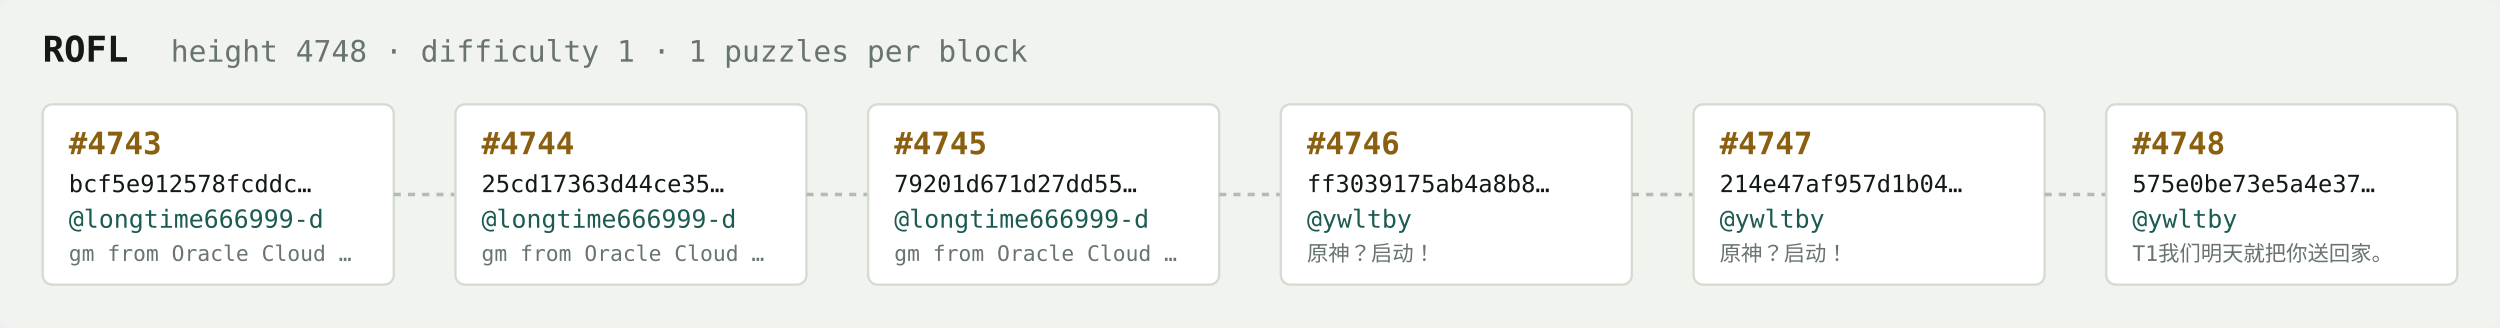
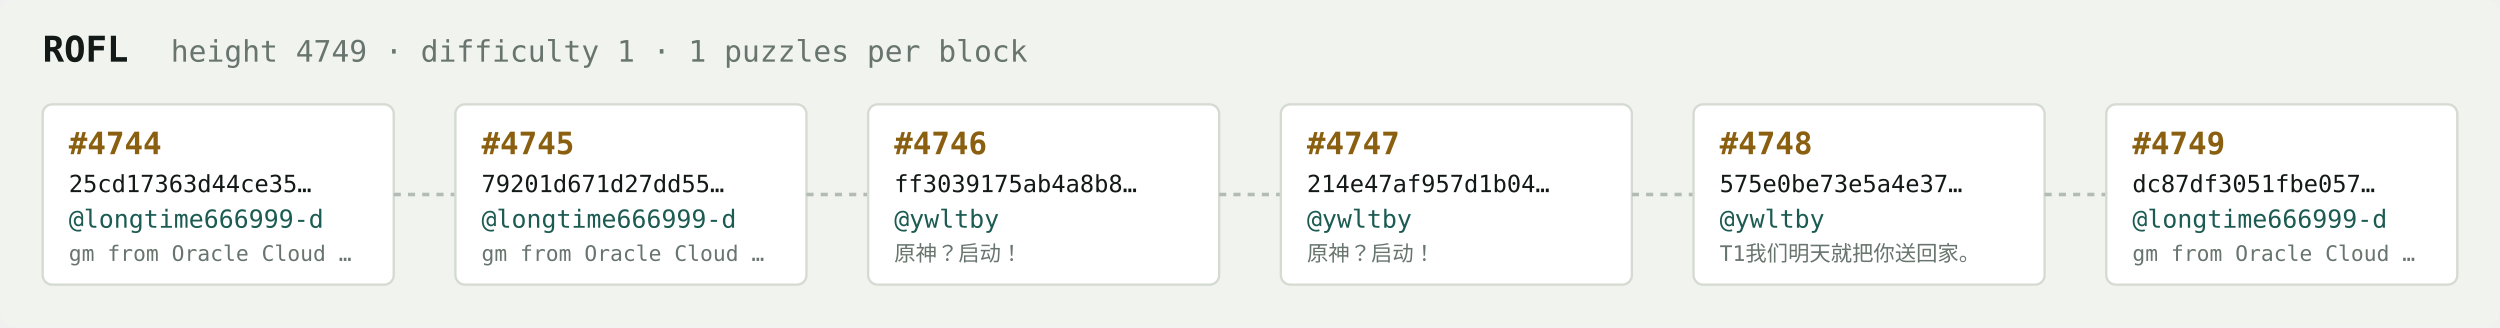
<svg xmlns="http://www.w3.org/2000/svg" width="1054" height="138" viewBox="0 0 1054 138" font-family="ui-monospace,SFMono-Regular,Menlo,monospace">
  <rect fill="#f1f3ef" width="1054" height="138" rx="6" />
  <text x="18" y="26" fill="#121916" font-size="15" font-weight="700">ROFL</text>
-   <text x="72" y="26" fill="#68746e" font-size="12.5">height 4748 · difficulty 1 · 1 puzzles per block</text>
+   <text x="72" y="26" fill="#68746e" font-size="12.5">height 4749 · difficulty 1 · 1 puzzles per block</text>
  <rect x="18" y="44" width="148" height="76" rx="4" fill="#ffffff" stroke="#d5dbd2" stroke-width="1" />
-   <text x="29" y="65" fill="#8a5f10" font-size="13" font-weight="700">#4743</text>
-   <text x="29" y="81" fill="#121916" font-size="10">bcf5e912578fcddc…</text>
+   <text x="29" y="65" fill="#8a5f10" font-size="13" font-weight="700">#4744</text>
+   <text x="29" y="81" fill="#121916" font-size="10">25cd17363d44ce35…</text>
  <text x="29" y="96" fill="#1c5b52" font-size="10.5">@longtime666999-d</text>
  <text x="29" y="110" fill="#68746e" font-size="9">gm from Oracle Cloud …</text>
  <line x1="166" y1="82.0" x2="192" y2="82.0" stroke="#b3bcb4" stroke-width="1.5" stroke-dasharray="3 3" />
  <rect x="192" y="44" width="148" height="76" rx="4" fill="#ffffff" stroke="#d5dbd2" stroke-width="1" />
-   <text x="203" y="65" fill="#8a5f10" font-size="13" font-weight="700">#4744</text>
-   <text x="203" y="81" fill="#121916" font-size="10">25cd17363d44ce35…</text>
+   <text x="203" y="65" fill="#8a5f10" font-size="13" font-weight="700">#4745</text>
+   <text x="203" y="81" fill="#121916" font-size="10">79201d671d27dd55…</text>
  <text x="203" y="96" fill="#1c5b52" font-size="10.5">@longtime666999-d</text>
  <text x="203" y="110" fill="#68746e" font-size="9">gm from Oracle Cloud …</text>
  <line x1="340" y1="82.0" x2="366" y2="82.0" stroke="#b3bcb4" stroke-width="1.5" stroke-dasharray="3 3" />
  <rect x="366" y="44" width="148" height="76" rx="4" fill="#ffffff" stroke="#d5dbd2" stroke-width="1" />
-   <text x="377" y="65" fill="#8a5f10" font-size="13" font-weight="700">#4745</text>
-   <text x="377" y="81" fill="#121916" font-size="10">79201d671d27dd55…</text>
-   <text x="377" y="96" fill="#1c5b52" font-size="10.5">@longtime666999-d</text>
-   <text x="377" y="110" fill="#68746e" font-size="9">gm from Oracle Cloud …</text>
+   <text x="377" y="65" fill="#8a5f10" font-size="13" font-weight="700">#4746</text>
+   <text x="377" y="81" fill="#121916" font-size="10">ff3039175ab4a8b8…</text>
+   <text x="377" y="96" fill="#1c5b52" font-size="10.5">@ywltby</text>
+   <text x="377" y="110" fill="#68746e" font-size="9">原神？启动！</text>
  <line x1="514" y1="82.0" x2="540" y2="82.0" stroke="#b3bcb4" stroke-width="1.5" stroke-dasharray="3 3" />
  <rect x="540" y="44" width="148" height="76" rx="4" fill="#ffffff" stroke="#d5dbd2" stroke-width="1" />
-   <text x="551" y="65" fill="#8a5f10" font-size="13" font-weight="700">#4746</text>
-   <text x="551" y="81" fill="#121916" font-size="10">ff3039175ab4a8b8…</text>
+   <text x="551" y="65" fill="#8a5f10" font-size="13" font-weight="700">#4747</text>
+   <text x="551" y="81" fill="#121916" font-size="10">214e47af957d1b04…</text>
  <text x="551" y="96" fill="#1c5b52" font-size="10.5">@ywltby</text>
  <text x="551" y="110" fill="#68746e" font-size="9">原神？启动！</text>
  <line x1="688" y1="82.0" x2="714" y2="82.0" stroke="#b3bcb4" stroke-width="1.5" stroke-dasharray="3 3" />
  <rect x="714" y="44" width="148" height="76" rx="4" fill="#ffffff" stroke="#d5dbd2" stroke-width="1" />
-   <text x="725" y="65" fill="#8a5f10" font-size="13" font-weight="700">#4747</text>
-   <text x="725" y="81" fill="#121916" font-size="10">214e47af957d1b04…</text>
+   <text x="725" y="65" fill="#8a5f10" font-size="13" font-weight="700">#4748</text>
+   <text x="725" y="81" fill="#121916" font-size="10">575e0be73e5a4e37…</text>
  <text x="725" y="96" fill="#1c5b52" font-size="10.5">@ywltby</text>
-   <text x="725" y="110" fill="#68746e" font-size="9">原神？启动！</text>
+   <text x="725" y="110" fill="#68746e" font-size="9">T1我们明天就把你送回家。</text>
  <line x1="862" y1="82.0" x2="888" y2="82.0" stroke="#b3bcb4" stroke-width="1.5" stroke-dasharray="3 3" />
  <rect x="888" y="44" width="148" height="76" rx="4" fill="#ffffff" stroke="#d5dbd2" stroke-width="1" />
-   <text x="899" y="65" fill="#8a5f10" font-size="13" font-weight="700">#4748</text>
-   <text x="899" y="81" fill="#121916" font-size="10">575e0be73e5a4e37…</text>
-   <text x="899" y="96" fill="#1c5b52" font-size="10.5">@ywltby</text>
-   <text x="899" y="110" fill="#68746e" font-size="9">T1我们明天就把你送回家。</text>
+   <text x="899" y="65" fill="#8a5f10" font-size="13" font-weight="700">#4749</text>
+   <text x="899" y="81" fill="#121916" font-size="10">dc87df3051fbe057…</text>
+   <text x="899" y="96" fill="#1c5b52" font-size="10.5">@longtime666999-d</text>
+   <text x="899" y="110" fill="#68746e" font-size="9">gm from Oracle Cloud …</text>
</svg>
